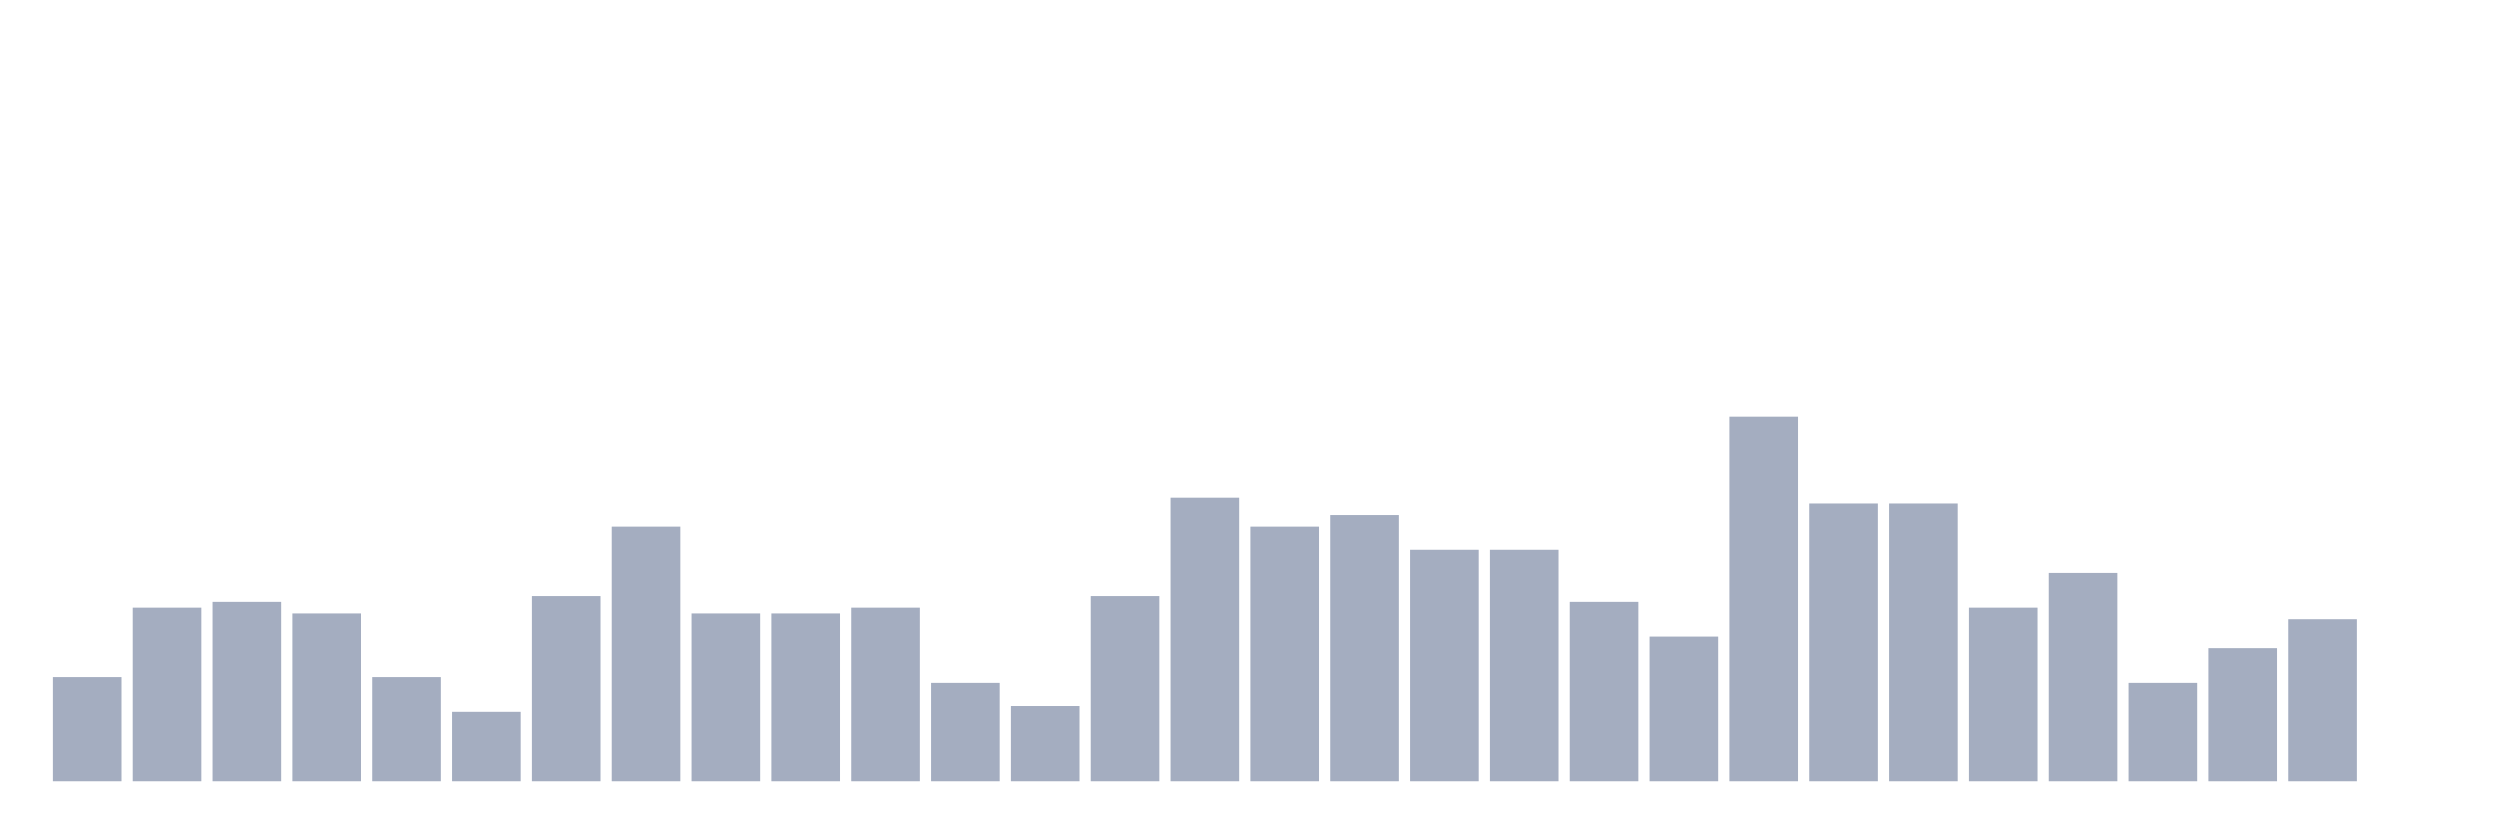
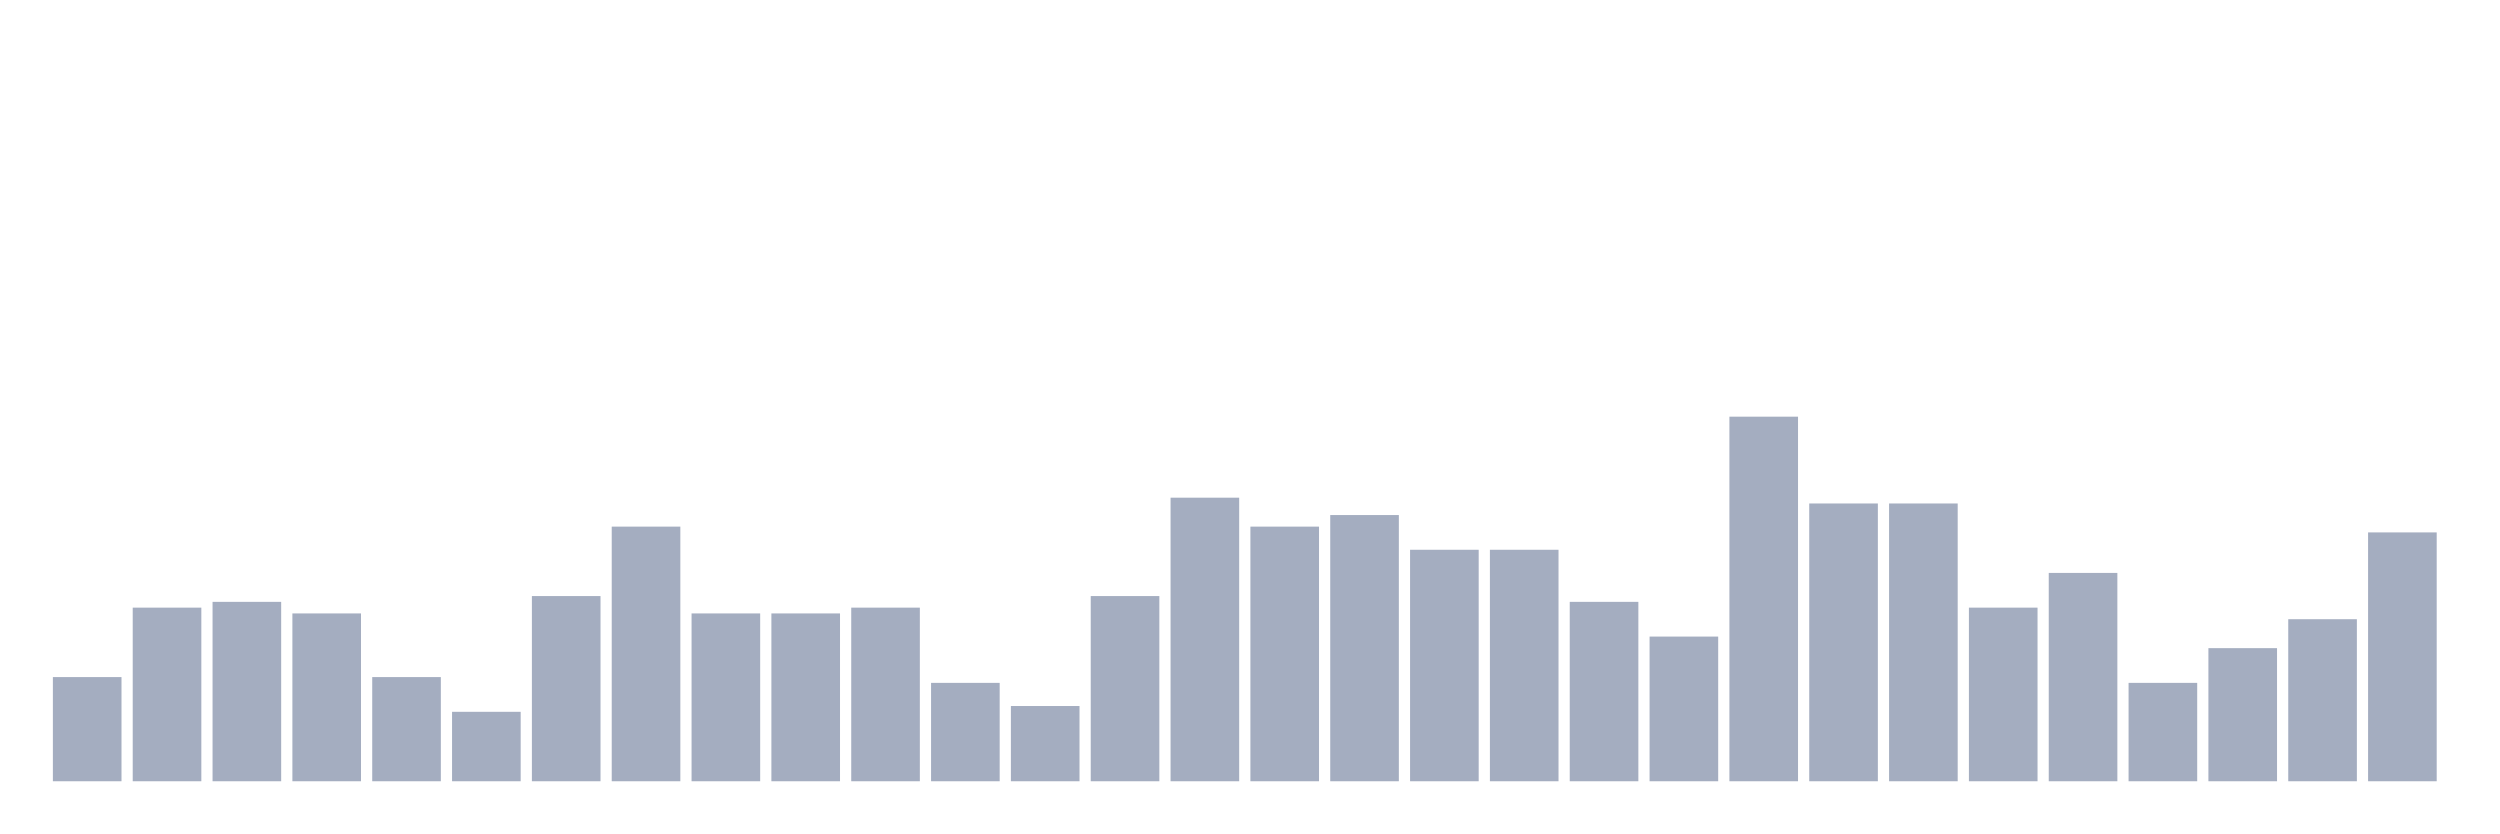
<svg xmlns="http://www.w3.org/2000/svg" viewBox="0 0 480 160">
  <g transform="translate(10,10)">
    <rect class="bar" x="0.153" width="13.175" y="120" height="20" fill="rgb(164,173,192)" />
    <rect class="bar" x="15.482" width="13.175" y="106.667" height="33.333" fill="rgb(164,173,192)" />
    <rect class="bar" x="30.81" width="13.175" y="105.556" height="34.444" fill="rgb(164,173,192)" />
    <rect class="bar" x="46.138" width="13.175" y="107.778" height="32.222" fill="rgb(164,173,192)" />
    <rect class="bar" x="61.466" width="13.175" y="120" height="20" fill="rgb(164,173,192)" />
    <rect class="bar" x="76.794" width="13.175" y="126.667" height="13.333" fill="rgb(164,173,192)" />
    <rect class="bar" x="92.123" width="13.175" y="104.444" height="35.556" fill="rgb(164,173,192)" />
    <rect class="bar" x="107.451" width="13.175" y="91.111" height="48.889" fill="rgb(164,173,192)" />
    <rect class="bar" x="122.779" width="13.175" y="107.778" height="32.222" fill="rgb(164,173,192)" />
    <rect class="bar" x="138.107" width="13.175" y="107.778" height="32.222" fill="rgb(164,173,192)" />
    <rect class="bar" x="153.436" width="13.175" y="106.667" height="33.333" fill="rgb(164,173,192)" />
    <rect class="bar" x="168.764" width="13.175" y="121.111" height="18.889" fill="rgb(164,173,192)" />
    <rect class="bar" x="184.092" width="13.175" y="125.556" height="14.444" fill="rgb(164,173,192)" />
    <rect class="bar" x="199.42" width="13.175" y="104.444" height="35.556" fill="rgb(164,173,192)" />
    <rect class="bar" x="214.748" width="13.175" y="85.556" height="54.444" fill="rgb(164,173,192)" />
    <rect class="bar" x="230.077" width="13.175" y="91.111" height="48.889" fill="rgb(164,173,192)" />
    <rect class="bar" x="245.405" width="13.175" y="88.889" height="51.111" fill="rgb(164,173,192)" />
    <rect class="bar" x="260.733" width="13.175" y="95.556" height="44.444" fill="rgb(164,173,192)" />
    <rect class="bar" x="276.061" width="13.175" y="95.556" height="44.444" fill="rgb(164,173,192)" />
    <rect class="bar" x="291.39" width="13.175" y="105.556" height="34.444" fill="rgb(164,173,192)" />
    <rect class="bar" x="306.718" width="13.175" y="112.222" height="27.778" fill="rgb(164,173,192)" />
    <rect class="bar" x="322.046" width="13.175" y="70" height="70" fill="rgb(164,173,192)" />
    <rect class="bar" x="337.374" width="13.175" y="86.667" height="53.333" fill="rgb(164,173,192)" />
    <rect class="bar" x="352.702" width="13.175" y="86.667" height="53.333" fill="rgb(164,173,192)" />
    <rect class="bar" x="368.031" width="13.175" y="106.667" height="33.333" fill="rgb(164,173,192)" />
    <rect class="bar" x="383.359" width="13.175" y="100" height="40" fill="rgb(164,173,192)" />
    <rect class="bar" x="398.687" width="13.175" y="121.111" height="18.889" fill="rgb(164,173,192)" />
    <rect class="bar" x="414.015" width="13.175" y="114.444" height="25.556" fill="rgb(164,173,192)" />
    <rect class="bar" x="429.344" width="13.175" y="108.889" height="31.111" fill="rgb(164,173,192)" />
-     <rect class="bar" x="444.672" width="13.175" y="140" height="0" fill="rgb(164,173,192)" />
+     <rect class="bar" x="444.672" width="13.175" y="92.222" height="47.778" fill="rgb(164,173,192)" />
  </g>
</svg>
